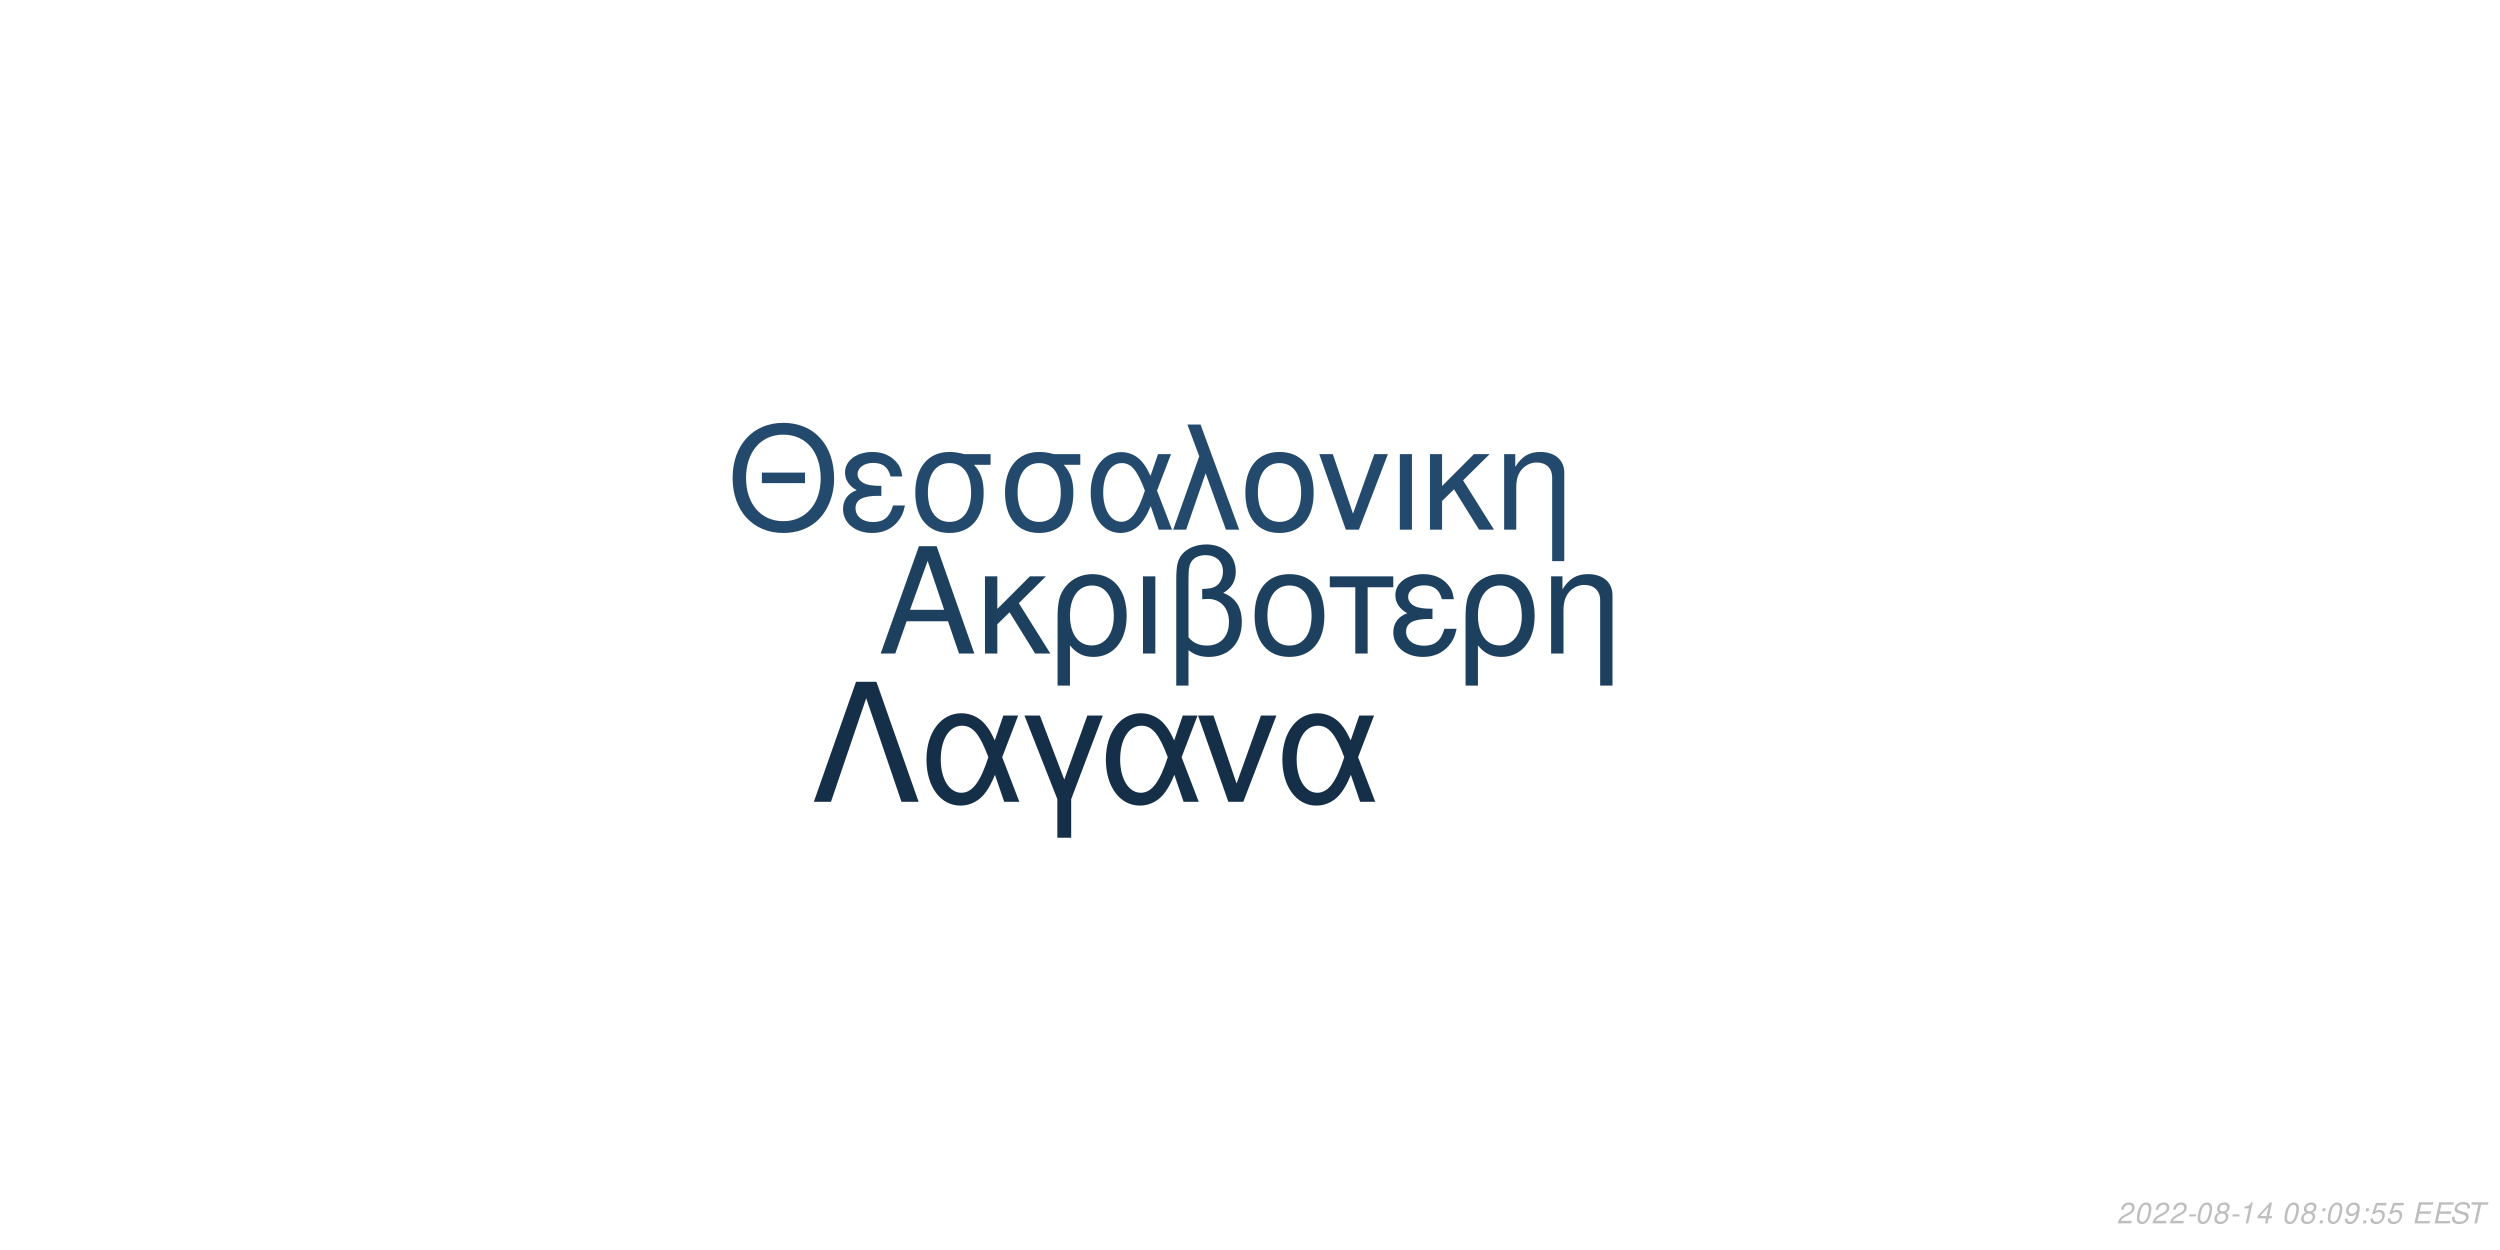
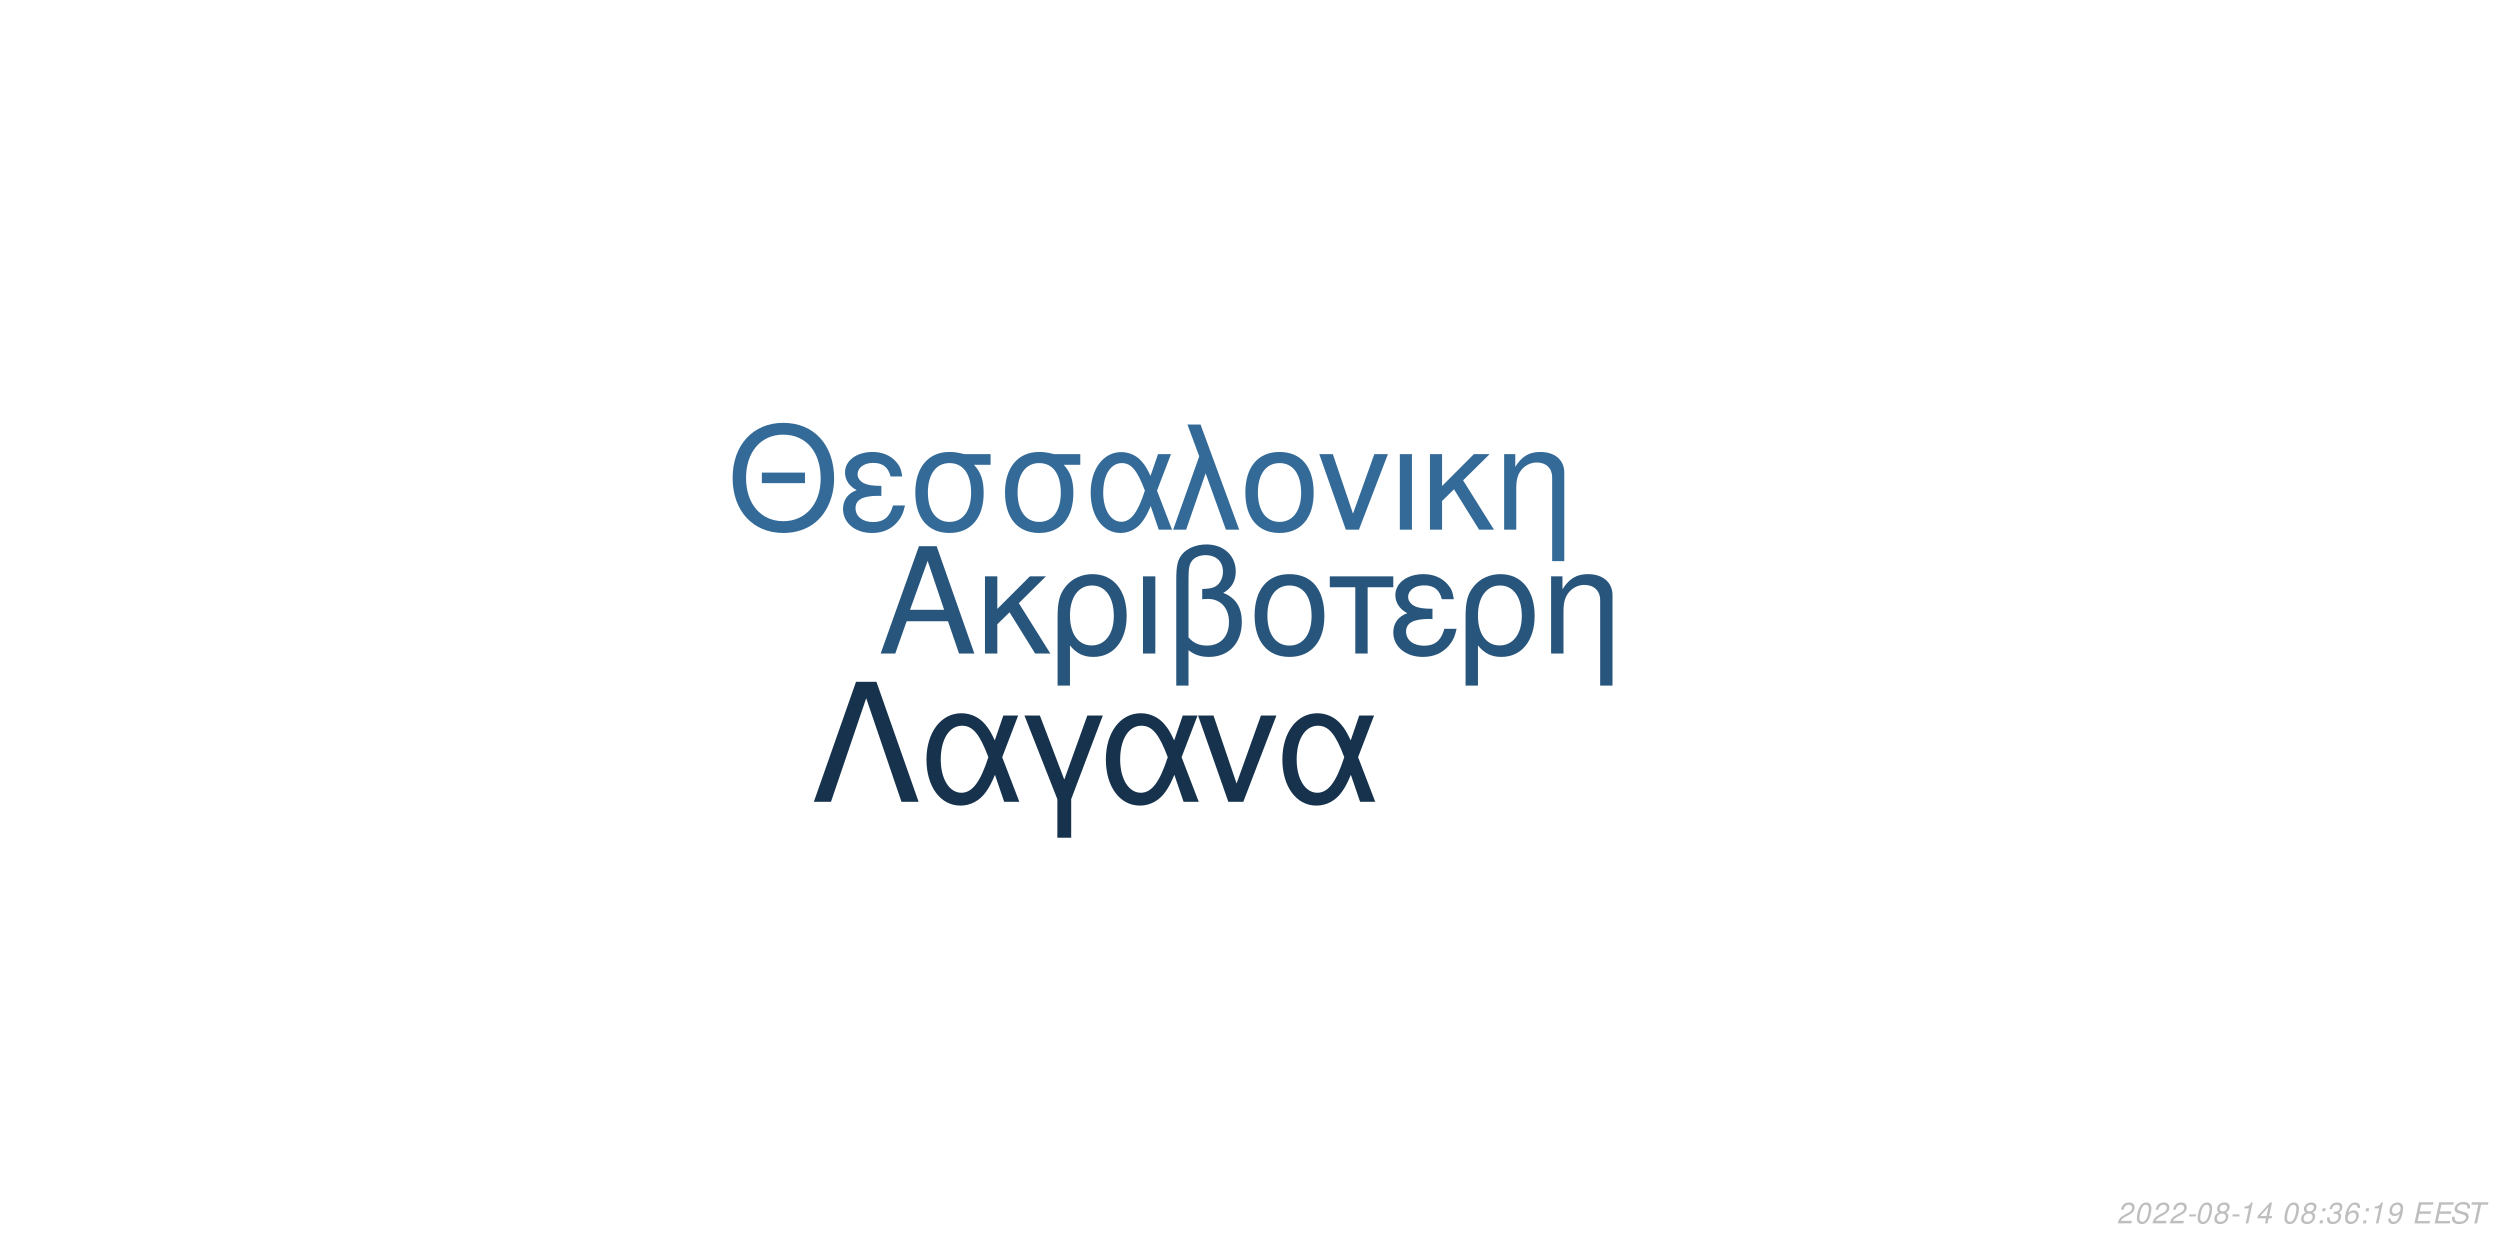
<svg xmlns="http://www.w3.org/2000/svg" xmlns:xlink="http://www.w3.org/1999/xlink" width="864pt" height="432pt" viewBox="0 0 864 432" version="1.1">
  <defs>
    <g>
      <symbol overflow="visible" id="glyph0-0">
        <path style="stroke:none;" d="" />
      </symbol>
      <symbol overflow="visible" id="glyph0-1">
        <path style="stroke:none;" d="M 24.125 -11.141 L 27.938 0 L 33.234 0 L 20.203 -37.094 L 14.094 -37.094 L 0.859 0 L 5.906 0 L 9.828 -11.141 Z M 22.797 -15.109 L 11 -15.109 L 17.094 -32.016 Z M 22.797 -15.109 " />
      </symbol>
      <symbol overflow="visible" id="glyph0-2">
        <path style="stroke:none;" d="M 7.172 -15.422 L 7.172 -26.672 L 2.906 -26.672 L 2.906 0 L 7.172 0 L 7.172 -10.125 L 11.406 -14.25 L 20.25 0 L 25.5 0 L 14.609 -17.406 L 23.969 -26.672 L 18.422 -26.672 Z M 7.172 -15.422 " />
      </symbol>
      <symbol overflow="visible" id="glyph0-3">
        <path style="stroke:none;" d="M 3 11.094 L 7.281 11.094 L 7.281 -2.797 C 9.516 -0.047 11.953 1.172 15.375 1.172 C 22.344 1.172 26.875 -4.422 26.875 -13.031 C 26.875 -21.891 22.297 -27.438 15.062 -27.438 C 11.297 -27.438 7.984 -25.906 5.797 -23.156 C 3.672 -20.516 3 -17.969 3 -12.359 Z M 14.906 -23.516 C 19.547 -23.516 22.438 -19.438 22.438 -12.922 C 22.438 -6.812 19.391 -2.797 14.812 -2.797 C 10.172 -2.797 7.281 -6.766 7.281 -13.125 C 7.281 -19.484 10.234 -23.516 14.906 -23.516 Z M 14.906 -23.516 " />
      </symbol>
      <symbol overflow="visible" id="glyph0-4">
        <path style="stroke:none;" d="M 3.516 0 L 7.781 0 L 7.781 -26.672 L 3.516 -26.672 Z M 3.516 0 " />
      </symbol>
      <symbol overflow="visible" id="glyph0-5">
        <path style="stroke:none;" d="M 4.016 11.094 L 8.25 11.094 L 8.25 -1.172 C 10.172 0.406 12.422 1.172 15.312 1.172 C 22.188 1.172 26.672 -3.609 26.672 -10.891 C 26.672 -15.984 24.578 -19.234 20.25 -20.969 C 23.109 -22.547 24.578 -25.031 24.578 -28.344 C 24.578 -33.844 20.406 -37.703 14.453 -37.703 C 10.938 -37.703 7.734 -36.391 6 -34.25 C 4.484 -32.422 4.016 -30.328 4.016 -25.391 Z M 8.25 -25.656 C 8.25 -29.359 8.5 -30.844 9.469 -32.062 C 10.375 -33.281 12.156 -34 14.094 -34 C 17.812 -34 20.156 -31.812 20.156 -28.297 C 20.156 -25.953 18.984 -23.812 17.297 -23.047 C 16.281 -22.547 15.469 -22.438 12.984 -22.297 L 12.984 -18.781 C 13.734 -18.828 14.344 -18.875 14.969 -18.875 C 19.344 -18.875 22.234 -15.719 22.234 -10.891 C 22.234 -5.906 19.281 -2.75 14.656 -2.75 C 11.953 -2.75 9.922 -3.609 8.25 -5.594 Z M 8.25 -25.656 " />
      </symbol>
      <symbol overflow="visible" id="glyph0-6">
        <path style="stroke:none;" d="M 14.094 -27.438 C 6.562 -27.438 2.094 -22.094 2.094 -13.125 C 2.094 -4.125 6.562 1.172 14.141 1.172 C 21.672 1.172 26.203 -4.172 26.203 -12.922 C 26.203 -22.188 21.828 -27.438 14.094 -27.438 Z M 14.141 -23.516 C 18.938 -23.516 21.781 -19.594 21.781 -12.984 C 21.781 -6.672 18.828 -2.75 14.141 -2.75 C 9.422 -2.75 6.516 -6.672 6.516 -13.125 C 6.516 -19.594 9.422 -23.516 14.141 -23.516 Z M 14.141 -23.516 " />
      </symbol>
      <symbol overflow="visible" id="glyph0-7">
        <path style="stroke:none;" d="M 7.891 0 L 12.156 0 L 12.156 -22.906 L 21.016 -22.906 L 21.016 -26.672 L -0.922 -26.672 L -0.922 -22.906 L 7.891 -22.906 Z M 7.891 0 " />
      </symbol>
      <symbol overflow="visible" id="glyph0-8">
        <path style="stroke:none;" d="M 14.562 -15.469 C 11.344 -15.469 9.562 -15.781 8.297 -16.438 C 6.922 -17.203 6.156 -18.328 6.156 -19.547 C 6.156 -21.891 8.453 -23.562 11.656 -23.562 C 15.062 -23.562 16.953 -22.094 17.812 -18.781 L 21.938 -18.781 C 21.578 -21.266 21.062 -22.5 19.797 -23.922 C 17.812 -26.203 14.906 -27.438 11.453 -27.438 C 5.797 -27.438 1.734 -24.375 1.734 -20.203 C 1.734 -17.609 3.156 -15.375 5.859 -13.938 C 2.797 -12.875 1.016 -10.484 1.016 -7.328 C 1.016 -2.391 5.297 1.172 11.25 1.172 C 14.969 1.172 17.906 -0.109 20.156 -2.641 C 21.578 -4.328 22.297 -5.797 22.906 -8.547 L 18.672 -8.547 C 17.5 -4.422 15.422 -2.703 11.609 -2.703 C 7.938 -2.703 5.438 -4.688 5.438 -7.578 C 5.438 -10.578 7.938 -11.953 13.484 -11.953 C 13.641 -11.953 14.094 -11.953 14.562 -11.906 Z M 14.562 -15.469 " />
      </symbol>
      <symbol overflow="visible" id="glyph0-9">
        <path style="stroke:none;" d="M 3.562 -26.672 L 3.562 0 L 7.844 0 L 7.844 -14.703 C 7.844 -17.906 8.5 -19.891 10.031 -21.531 C 11.406 -22.953 13.188 -23.719 15.062 -23.719 C 18.375 -23.719 20.516 -21.672 20.516 -18.469 L 20.516 11.094 L 24.781 11.094 L 24.781 -20.156 C 24.781 -24.578 21.469 -27.438 16.328 -27.438 C 12.359 -27.438 9.828 -25.906 7.484 -22.188 L 7.484 -26.672 Z M 3.562 -26.672 " />
      </symbol>
      <symbol overflow="visible" id="glyph1-0">
        <path style="stroke:none;" d="" />
      </symbol>
      <symbol overflow="visible" id="glyph1-1">
        <path style="stroke:none;" d="M 26.859 -19.734 L 11.953 -19.734 L 11.953 -16.094 L 26.859 -16.094 Z M 19.328 -36.922 C 8.922 -36.922 1.844 -29.25 1.844 -17.891 C 1.844 -6.484 8.875 1.141 19.391 1.141 C 23.812 1.141 27.703 -0.203 30.641 -2.688 C 34.578 -6.031 36.922 -11.656 36.922 -17.594 C 36.922 -29.297 30 -36.922 19.328 -36.922 Z M 19.328 -32.844 C 27.203 -32.844 32.281 -26.906 32.281 -17.688 C 32.281 -8.922 27.062 -2.938 19.391 -2.938 C 11.609 -2.938 6.484 -8.922 6.484 -17.891 C 6.484 -26.859 11.609 -32.844 19.328 -32.844 Z M 19.328 -32.844 " />
      </symbol>
      <symbol overflow="visible" id="glyph1-2">
        <path style="stroke:none;" d="M 14.25 -15.141 C 11.109 -15.141 9.375 -15.453 8.125 -16.094 C 6.781 -16.844 6.031 -17.938 6.031 -19.141 C 6.031 -21.422 8.266 -23.078 11.406 -23.078 C 14.75 -23.078 16.594 -21.625 17.438 -18.391 L 21.469 -18.391 C 21.125 -20.828 20.625 -22.031 19.391 -23.422 C 17.438 -25.656 14.594 -26.859 11.219 -26.859 C 5.688 -26.859 1.688 -23.875 1.688 -19.781 C 1.688 -17.234 3.094 -15.047 5.734 -13.656 C 2.734 -12.609 1 -10.266 1 -7.172 C 1 -2.344 5.188 1.141 11.016 1.141 C 14.656 1.141 17.547 -0.094 19.734 -2.594 C 21.125 -4.234 21.828 -5.688 22.422 -8.375 L 18.281 -8.375 C 17.141 -4.328 15.094 -2.641 11.359 -2.641 C 7.766 -2.641 5.328 -4.578 5.328 -7.422 C 5.328 -10.359 7.766 -11.703 13.203 -11.703 C 13.359 -11.703 13.797 -11.703 14.25 -11.656 Z M 14.25 -15.141 " />
      </symbol>
      <symbol overflow="visible" id="glyph1-3">
        <path style="stroke:none;" d="M 29 -26.109 L 19.938 -26.109 C 17.594 -26.703 16.438 -26.859 14.703 -26.859 C 7.469 -26.859 2.984 -21.469 2.984 -12.859 C 2.984 -4.031 7.375 1.141 14.797 1.141 C 22.172 1.141 26.609 -4.078 26.609 -12.656 C 26.609 -17.047 25.656 -19.828 23.266 -22.422 L 29 -22.422 Z M 14.797 -23.016 C 19.531 -23.016 22.266 -19.234 22.266 -12.75 C 22.266 -6.531 19.438 -2.688 14.797 -2.688 C 10.172 -2.688 7.328 -6.531 7.328 -12.859 C 7.328 -19.188 10.172 -23.016 14.797 -23.016 Z M 14.797 -23.016 " />
      </symbol>
      <symbol overflow="visible" id="glyph1-4">
        <path style="stroke:none;" d="M 29.344 -26.109 L 24.859 -26.109 L 22.266 -18.578 C 21.125 -21.031 20.484 -22.125 19.328 -23.469 C 17.547 -25.609 14.906 -26.812 12.156 -26.812 C 5.984 -26.812 1.594 -20.984 1.594 -12.812 C 1.594 -4.578 5.828 1.141 11.906 1.141 C 14.953 1.141 17.734 -0.344 19.625 -3.047 C 20.672 -4.531 21.281 -5.688 22.328 -8.172 L 25.109 0 L 29.703 0 L 24.516 -13.5 Z M 20.328 -13.5 C 17.891 -5.922 15.453 -2.734 12.156 -2.734 C 8.516 -2.734 5.922 -6.922 5.922 -12.812 C 5.922 -18.938 8.516 -23.016 12.359 -23.016 C 15.594 -23.016 17.688 -20.531 20.328 -13.5 Z M 20.328 -13.5 " />
      </symbol>
      <symbol overflow="visible" id="glyph1-5">
        <path style="stroke:none;" d="M 1.094 0 L 5.578 0 L 12.312 -19.484 L 19.328 0 L 23.922 0 L 10.562 -36.328 L 6.031 -36.328 L 10.109 -25.359 Z M 1.094 0 " />
      </symbol>
      <symbol overflow="visible" id="glyph1-6">
        <path style="stroke:none;" d="M 13.797 -26.859 C 6.422 -26.859 2.047 -21.625 2.047 -12.859 C 2.047 -4.031 6.422 1.141 13.859 1.141 C 21.234 1.141 25.656 -4.078 25.656 -12.656 C 25.656 -21.719 21.375 -26.859 13.797 -26.859 Z M 13.859 -23.016 C 18.531 -23.016 21.328 -19.188 21.328 -12.703 C 21.328 -6.531 18.438 -2.688 13.859 -2.688 C 9.219 -2.688 6.375 -6.531 6.375 -12.859 C 6.375 -19.188 9.219 -23.016 13.859 -23.016 Z M 13.859 -23.016 " />
      </symbol>
      <symbol overflow="visible" id="glyph1-7">
        <path style="stroke:none;" d="M 14.297 0 L 24.312 -26.109 L 19.625 -26.109 L 12.25 -5.531 L 5.281 -26.109 L 0.594 -26.109 L 9.766 0 Z M 14.297 0 " />
      </symbol>
      <symbol overflow="visible" id="glyph1-8">
        <path style="stroke:none;" d="M 3.438 0 L 7.625 0 L 7.625 -26.109 L 3.438 -26.109 Z M 3.438 0 " />
      </symbol>
      <symbol overflow="visible" id="glyph1-9">
        <path style="stroke:none;" d="M 7.031 -15.094 L 7.031 -26.109 L 2.844 -26.109 L 2.844 0 L 7.031 0 L 7.031 -9.922 L 11.156 -13.953 L 19.828 0 L 24.969 0 L 14.297 -17.047 L 23.469 -26.109 L 18.031 -26.109 Z M 7.031 -15.094 " />
      </symbol>
      <symbol overflow="visible" id="glyph1-10">
        <path style="stroke:none;" d="M 3.484 -26.109 L 3.484 0 L 7.672 0 L 7.672 -14.406 C 7.672 -17.547 8.328 -19.484 9.812 -21.078 C 11.156 -22.469 12.906 -23.219 14.75 -23.219 C 17.984 -23.219 20.078 -21.234 20.078 -18.094 L 20.078 10.859 L 24.266 10.859 L 24.266 -19.734 C 24.266 -24.062 21.031 -26.859 16 -26.859 C 12.109 -26.859 9.609 -25.359 7.328 -21.719 L 7.328 -26.109 Z M 3.484 -26.109 " />
      </symbol>
      <symbol overflow="visible" id="glyph2-0">
        <path style="stroke:none;" d="" />
      </symbol>
      <symbol overflow="visible" id="glyph2-1">
        <path style="stroke:none;" d="M 22.531 -41.484 L 15.484 -41.484 L 0.906 0 L 6.828 0 L 19 -35.797 L 31.188 0 L 37.109 0 Z M 22.531 -41.484 " />
      </symbol>
      <symbol overflow="visible" id="glyph2-2">
        <path style="stroke:none;" d="M 33.516 -29.812 L 28.391 -29.812 L 25.438 -21.219 C 24.125 -24.016 23.391 -25.266 22.078 -26.797 C 20.031 -29.25 17.016 -30.609 13.891 -30.609 C 6.828 -30.609 1.828 -23.953 1.828 -14.625 C 1.828 -5.234 6.656 1.312 13.594 1.312 C 17.078 1.312 20.266 -0.391 22.422 -3.469 C 23.609 -5.172 24.297 -6.484 25.5 -9.328 L 28.688 0 L 33.922 0 L 28 -15.422 Z M 23.219 -15.422 C 20.422 -6.766 17.641 -3.125 13.891 -3.125 C 9.734 -3.125 6.766 -7.906 6.766 -14.625 C 6.766 -21.625 9.734 -26.297 14.109 -26.297 C 17.812 -26.297 20.203 -23.453 23.219 -15.422 Z M 23.219 -15.422 " />
      </symbol>
      <symbol overflow="visible" id="glyph2-3">
        <path style="stroke:none;" d="M 12.062 12.406 L 16.844 12.406 L 16.844 -0.906 L 27.766 -29.812 L 22.422 -29.812 L 14.453 -7.688 L 6.031 -29.812 L 0.688 -29.812 L 12.062 -0.906 Z M 12.062 12.406 " />
      </symbol>
      <symbol overflow="visible" id="glyph2-4">
        <path style="stroke:none;" d="M 16.328 0 L 27.766 -29.812 L 22.422 -29.812 L 14 -6.312 L 6.031 -29.812 L 0.688 -29.812 L 11.156 0 Z M 16.328 0 " />
      </symbol>
      <symbol overflow="visible" id="glyph3-0">
        <path style="stroke:none;" d="" />
      </symbol>
      <symbol overflow="visible" id="glyph3-1">
        <path style="stroke:none;" d="M 5.234 -0.875 L 1.469 -0.875 C 1.641 -1.375 2.203 -1.891 3.109 -2.344 L 4.234 -2.938 C 5.562 -3.625 6.219 -4.469 6.219 -5.484 C 6.219 -5.938 6.062 -6.359 5.797 -6.656 C 5.469 -7.047 4.984 -7.234 4.312 -7.234 C 2.766 -7.234 1.891 -6.453 1.484 -4.734 L 2.375 -4.734 C 2.484 -5.188 2.609 -5.484 2.797 -5.75 C 3.094 -6.203 3.609 -6.453 4.188 -6.453 C 4.891 -6.453 5.344 -6.031 5.344 -5.375 C 5.344 -4.703 4.859 -4.094 4.016 -3.656 L 2.984 -3.125 C 1.234 -2.188 0.797 -1.656 0.344 -0.016 L 5.047 -0.016 Z M 5.234 -0.875 " />
      </symbol>
      <symbol overflow="visible" id="glyph3-2">
        <path style="stroke:none;" d="M 4.203 -7.234 C 3.375 -7.234 2.688 -6.812 2.125 -5.984 C 1.484 -5.047 0.984 -3.188 0.984 -1.734 C 0.984 -1.109 1.172 -0.562 1.484 -0.266 C 1.797 0.047 2.281 0.234 2.766 0.234 C 3.625 0.234 4.281 -0.156 4.859 -1.016 C 5.516 -1.953 6 -3.797 6 -5.266 C 6 -6.5 5.328 -7.234 4.203 -7.234 Z M 4.094 -6.453 C 4.734 -6.453 5.125 -5.984 5.125 -5.156 C 5.125 -4.203 4.781 -2.625 4.406 -1.812 C 3.984 -0.938 3.516 -0.547 2.875 -0.547 C 2.25 -0.547 1.875 -1.031 1.875 -1.828 C 1.875 -2.797 2.203 -4.344 2.594 -5.203 C 2.984 -6.047 3.453 -6.453 4.094 -6.453 Z M 4.094 -6.453 " />
      </symbol>
      <symbol overflow="visible" id="glyph3-3">
        <path style="stroke:none;" d="M 3.516 -3.125 L 1.125 -3.125 L 0.969 -2.406 L 3.359 -2.406 Z M 3.516 -3.125 " />
      </symbol>
      <symbol overflow="visible" id="glyph3-4">
        <path style="stroke:none;" d="M 4.766 -3.797 C 5.078 -3.969 5.234 -4.078 5.438 -4.234 C 5.812 -4.594 6.062 -5.172 6.062 -5.734 C 6.062 -6.625 5.344 -7.234 4.266 -7.234 C 2.812 -7.234 1.703 -6.219 1.703 -4.875 C 1.703 -4.406 1.875 -4.125 2.359 -3.812 C 1.297 -3.312 0.75 -2.516 0.75 -1.469 C 0.75 -0.438 1.547 0.234 2.812 0.234 C 3.656 0.234 4.359 -0.094 4.938 -0.734 C 5.359 -1.234 5.609 -1.859 5.609 -2.438 C 5.609 -3.047 5.312 -3.516 4.766 -3.797 Z M 4.109 -6.453 C 4.797 -6.453 5.188 -6.125 5.188 -5.578 C 5.188 -5.266 5.062 -4.922 4.859 -4.672 C 4.562 -4.312 4.188 -4.156 3.656 -4.156 C 2.984 -4.156 2.594 -4.453 2.594 -4.984 C 2.594 -5.859 3.203 -6.453 4.109 -6.453 Z M 3.453 -3.406 C 4.234 -3.406 4.734 -2.984 4.734 -2.312 C 4.734 -1.312 3.922 -0.547 2.875 -0.547 C 2.125 -0.547 1.625 -0.969 1.625 -1.625 C 1.625 -2.609 2.438 -3.406 3.453 -3.406 Z M 3.453 -3.406 " />
      </symbol>
      <symbol overflow="visible" id="glyph3-5">
        <path style="stroke:none;" d="M 3.703 -5.188 L 2.594 0 L 3.469 0 L 5.016 -7.234 L 4.438 -7.234 C 3.906 -6.156 3.688 -6.016 2.234 -5.812 L 2.109 -5.188 Z M 3.703 -5.188 " />
      </symbol>
      <symbol overflow="visible" id="glyph3-6">
        <path style="stroke:none;" d="M 3.625 -1.75 L 3.266 0 L 4.141 0 L 4.516 -1.75 L 5.562 -1.75 L 5.734 -2.531 L 4.688 -2.531 L 5.688 -7.234 L 5.016 -7.234 L 0.844 -2.672 L 0.641 -1.75 Z M 3.797 -2.531 L 1.594 -2.531 L 4.469 -5.703 Z M 3.797 -2.531 " />
      </symbol>
      <symbol overflow="visible" id="glyph3-7">
        <path style="stroke:none;" d="" />
      </symbol>
      <symbol overflow="visible" id="glyph3-8">
        <path style="stroke:none;" d="M 2.359 -1.031 L 1.312 -1.031 L 1.094 0 L 2.141 0 Z M 3.266 -5.234 L 2.219 -5.234 L 2 -4.203 L 3.047 -4.203 Z M 3.266 -5.234 " />
      </symbol>
      <symbol overflow="visible" id="glyph3-9">
+         <path style="stroke:none;" d="M 2.922 -3.312 C 3.125 -3.344 3.234 -3.344 3.375 -3.344 C 4.203 -3.344 4.688 -3 4.688 -2.406 C 4.688 -1.312 3.906 -0.547 2.781 -0.547 C 2.047 -0.547 1.594 -0.938 1.594 -1.562 C 1.594 -1.719 1.609 -1.844 1.656 -2.094 L 0.766 -2.094 C 0.734 -1.797 0.719 -1.641 0.719 -1.469 C 0.719 -0.375 1.406 0.234 2.641 0.234 C 3.547 0.234 4.297 -0.078 4.812 -0.656 C 5.266 -1.156 5.562 -1.875 5.562 -2.547 C 5.562 -3.125 5.344 -3.453 4.797 -3.734 C 5.641 -4.234 6.016 -4.844 6.016 -5.734 C 6.016 -6.656 5.312 -7.234 4.203 -7.234 C 3.375 -7.234 2.672 -6.938 2.188 -6.375 C 1.891 -6.031 1.703 -5.641 1.516 -4.906 L 2.391 -4.906 C 2.5 -5.359 2.594 -5.594 2.734 -5.812 C 3.047 -6.234 3.516 -6.453 4.078 -6.453 C 4.734 -6.453 5.141 -6.125 5.141 -5.578 C 5.141 -5.188 5.016 -4.797 4.797 -4.547 C 4.516 -4.234 4 -4.062 3.266 -4.062 L 3.078 -4.062 Z M 2.922 -3.312 " />
+       </symbol>
+       <symbol overflow="visible" id="glyph3-10">
+         <path style="stroke:none;" d="M 6.125 -5.344 L 6.141 -5.625 C 6.141 -6.609 5.453 -7.234 4.391 -7.234 C 3.438 -7.234 2.641 -6.719 2.016 -5.703 C 1.422 -4.781 0.938 -2.953 0.938 -1.688 C 0.938 -0.516 1.688 0.234 2.859 0.234 C 3.703 0.234 4.438 -0.156 5 -0.875 C 5.406 -1.422 5.672 -2.156 5.672 -2.766 C 5.672 -3.812 4.969 -4.5 3.906 -4.5 C 3.234 -4.5 2.672 -4.234 2.094 -3.625 C 2.406 -5.375 3.234 -6.453 4.25 -6.453 C 4.703 -6.453 5.062 -6.234 5.172 -5.844 C 5.203 -5.719 5.234 -5.578 5.25 -5.344 Z M 3.656 -3.734 C 4.344 -3.734 4.797 -3.281 4.797 -2.625 C 4.797 -1.469 3.984 -0.547 2.984 -0.547 C 2.297 -0.547 1.812 -1.047 1.812 -1.766 C 1.812 -2.859 2.625 -3.734 3.656 -3.734 Z M 3.656 -3.734 " />
+       </symbol>
+       <symbol overflow="visible" id="glyph3-11">
        <path style="stroke:none;" d="M 0.844 -1.656 C 0.844 -1.547 0.844 -1.438 0.844 -1.375 C 0.844 -0.406 1.531 0.234 2.578 0.234 C 3.203 0.234 3.766 0.016 4.297 -0.438 C 4.938 -1 5.312 -1.656 5.594 -2.719 C 5.844 -3.672 6.016 -4.766 6.016 -5.375 C 6.016 -5.844 5.844 -6.328 5.547 -6.656 C 5.203 -7.031 4.703 -7.234 4.062 -7.234 C 2.516 -7.234 1.297 -5.938 1.297 -4.266 C 1.297 -3.203 1.984 -2.547 3.047 -2.547 C 3.484 -2.547 3.953 -2.672 4.281 -2.891 C 4.406 -2.984 4.547 -3.078 4.828 -3.344 C 4.438 -1.484 3.703 -0.547 2.703 -0.547 C 2.109 -0.547 1.719 -0.938 1.719 -1.547 L 1.719 -1.656 Z M 3.953 -6.453 C 4.625 -6.453 5.141 -5.953 5.141 -5.281 C 5.141 -4.188 4.312 -3.312 3.297 -3.312 C 2.594 -3.312 2.172 -3.734 2.172 -4.453 C 2.172 -5.562 2.984 -6.453 3.953 -6.453 Z M 3.953 -6.453 " />
      </symbol>
-       <symbol overflow="visible" id="glyph3-10">
-         <path style="stroke:none;" d="M 6.297 -7.094 L 2.594 -7.094 L 1.234 -3.234 L 2.047 -3.234 C 2.656 -3.766 2.938 -3.906 3.531 -3.906 C 4.328 -3.906 4.797 -3.453 4.797 -2.688 C 4.797 -1.438 3.969 -0.547 2.828 -0.547 C 2.031 -0.547 1.609 -0.938 1.578 -1.734 L 0.703 -1.734 L 0.703 -1.516 C 0.703 -0.938 0.844 -0.547 1.188 -0.266 C 1.562 0.062 2.078 0.234 2.703 0.234 C 3.656 0.234 4.391 -0.156 4.984 -0.922 C 5.422 -1.5 5.672 -2.234 5.672 -2.953 C 5.672 -4 4.938 -4.672 3.812 -4.672 C 3.328 -4.672 2.906 -4.547 2.406 -4.234 L 3.109 -6.219 L 6.109 -6.219 Z M 6.297 -7.094 " />
-       </symbol>
-       <symbol overflow="visible" id="glyph3-11">
+       <symbol overflow="visible" id="glyph3-12">
        <path style="stroke:none;" d="M 2.547 -3.312 L 6.5 -3.312 L 6.688 -4.141 L 2.719 -4.141 L 3.219 -6.469 L 7.344 -6.469 L 7.516 -7.297 L 2.453 -7.297 L 0.906 0 L 6.125 0 L 6.297 -0.812 L 2.016 -0.812 Z M 2.547 -3.312 " />
      </symbol>
-       <symbol overflow="visible" id="glyph3-12">
+       <symbol overflow="visible" id="glyph3-13">
        <path style="stroke:none;" d="M 7.062 -5.156 C 7.125 -5.438 7.141 -5.562 7.141 -5.703 C 7.141 -6.156 6.938 -6.594 6.594 -6.891 C 6.188 -7.25 5.656 -7.406 4.875 -7.406 C 3.844 -7.406 3.047 -7.125 2.5 -6.562 C 2.094 -6.141 1.781 -5.438 1.781 -4.922 C 1.781 -4.297 2.219 -3.766 2.891 -3.562 L 4.594 -3.094 C 5.406 -2.859 5.734 -2.578 5.734 -2.094 C 5.734 -1.781 5.547 -1.406 5.266 -1.141 C 4.844 -0.766 4.266 -0.578 3.453 -0.578 C 2.328 -0.578 1.812 -0.984 1.812 -1.906 C 1.812 -2.047 1.812 -2.125 1.844 -2.312 L 0.984 -2.312 C 0.906 -2.062 0.891 -1.906 0.891 -1.688 C 0.891 -0.484 1.797 0.234 3.297 0.234 C 4.359 0.234 5.234 -0.062 5.812 -0.609 C 6.344 -1.078 6.688 -1.797 6.688 -2.375 C 6.688 -2.641 6.609 -2.906 6.453 -3.156 C 6.234 -3.5 5.938 -3.703 5.469 -3.828 L 3.75 -4.312 C 2.984 -4.547 2.734 -4.734 2.734 -5.188 C 2.734 -5.547 2.875 -5.844 3.188 -6.109 C 3.547 -6.438 4.031 -6.594 4.703 -6.594 C 5.266 -6.594 5.688 -6.484 5.906 -6.297 C 6.094 -6.125 6.219 -5.797 6.219 -5.516 C 6.219 -5.422 6.203 -5.344 6.188 -5.156 Z M 7.062 -5.156 " />
      </symbol>
-       <symbol overflow="visible" id="glyph3-13">
+       <symbol overflow="visible" id="glyph3-14">
        <path style="stroke:none;" d="M 4.938 -6.469 L 7.312 -6.469 L 7.484 -7.297 L 1.75 -7.297 L 1.578 -6.469 L 3.984 -6.469 L 2.609 0 L 3.547 0 Z M 4.938 -6.469 " />
      </symbol>
    </g>
  </defs>
  <g id="surface1">
    <rect x="0" y="0" width="864" height="432" style="fill:rgb(100%,100%,100%);fill-opacity:1;stroke:none;" />
-     <g style="fill:rgb(11.373%,25.098%,37.255%);fill-opacity:1;">
+     <g style="fill:rgb(15.686%,33.333%,48.627%);fill-opacity:1;">
      <use xlink:href="#glyph0-1" x="303.5" y="225.861" />
      <use xlink:href="#glyph0-2" x="337.5" y="225.861" />
      <use xlink:href="#glyph0-3" x="362.5" y="225.861" />
      <use xlink:href="#glyph0-4" x="391.5" y="225.861" />
      <use xlink:href="#glyph0-5" x="402.5" y="225.861" />
      <use xlink:href="#glyph0-6" x="431.5" y="225.861" />
      <use xlink:href="#glyph0-7" x="460.5" y="225.861" />
      <use xlink:href="#glyph0-8" x="480.5" y="225.861" />
      <use xlink:href="#glyph0-3" x="503.5" y="225.861" />
      <use xlink:href="#glyph0-9" x="532.5" y="225.861" />
    </g>
-     <g style="fill:rgb(13.725%,29.02%,42.745%);fill-opacity:1;">
+     <g style="fill:rgb(20%,41.569%,59.608%);fill-opacity:1;">
      <use xlink:href="#glyph1-1" x="251.348" y="183.058" />
      <use xlink:href="#glyph1-2" x="290.348" y="183.058" />
      <use xlink:href="#glyph1-3" x="313.348" y="183.058" />
      <use xlink:href="#glyph1-3" x="344.348" y="183.058" />
      <use xlink:href="#glyph1-4" x="375.348" y="183.058" />
      <use xlink:href="#glyph1-5" x="404.348" y="183.058" />
      <use xlink:href="#glyph1-6" x="428.348" y="183.058" />
      <use xlink:href="#glyph1-7" x="455.348" y="183.058" />
      <use xlink:href="#glyph1-8" x="480.348" y="183.058" />
      <use xlink:href="#glyph1-9" x="491.348" y="183.058" />
      <use xlink:href="#glyph1-10" x="516.348" y="183.058" />
    </g>
-     <g style="fill:rgb(8.235%,18.431%,28.235%);fill-opacity:1;">
+     <g style="fill:rgb(8.627%,19.608%,29.804%);fill-opacity:1;">
      <use xlink:href="#glyph2-1" x="280.359" y="277.105" />
      <use xlink:href="#glyph2-2" x="318.359" y="277.105" />
      <use xlink:href="#glyph2-3" x="353.359" y="277.105" />
      <use xlink:href="#glyph2-2" x="380.359" y="277.105" />
      <use xlink:href="#glyph2-4" x="413.359" y="277.105" />
      <use xlink:href="#glyph2-2" x="441.359" y="277.105" />
    </g>
    <g style="fill:rgb(74.51%,74.51%,74.51%);fill-opacity:1;">
      <use xlink:href="#glyph3-1" x="731.52" y="422.81" />
      <use xlink:href="#glyph3-2" x="737.52" y="422.81" />
      <use xlink:href="#glyph3-1" x="743.52" y="422.81" />
      <use xlink:href="#glyph3-1" x="749.52" y="422.81" />
      <use xlink:href="#glyph3-3" x="755.52" y="422.81" />
      <use xlink:href="#glyph3-2" x="758.52" y="422.81" />
      <use xlink:href="#glyph3-4" x="764.52" y="422.81" />
      <use xlink:href="#glyph3-3" x="770.52" y="422.81" />
      <use xlink:href="#glyph3-5" x="773.52" y="422.81" />
      <use xlink:href="#glyph3-6" x="779.52" y="422.81" />
      <use xlink:href="#glyph3-7" x="785.52" y="422.81" />
      <use xlink:href="#glyph3-2" x="788.52" y="422.81" />
      <use xlink:href="#glyph3-4" x="794.52" y="422.81" />
      <use xlink:href="#glyph3-8" x="800.52" y="422.81" />
-       <use xlink:href="#glyph3-2" x="803.52" y="422.81" />
-       <use xlink:href="#glyph3-9" x="809.52" y="422.81" />
+       <use xlink:href="#glyph3-9" x="803.52" y="422.81" />
+       <use xlink:href="#glyph3-10" x="809.52" y="422.81" />
      <use xlink:href="#glyph3-8" x="815.52" y="422.81" />
-       <use xlink:href="#glyph3-10" x="818.52" y="422.81" />
-       <use xlink:href="#glyph3-10" x="824.52" y="422.81" />
+       <use xlink:href="#glyph3-5" x="818.52" y="422.81" />
+       <use xlink:href="#glyph3-11" x="824.52" y="422.81" />
      <use xlink:href="#glyph3-7" x="830.52" y="422.81" />
-       <use xlink:href="#glyph3-11" x="833.52" y="422.81" />
-       <use xlink:href="#glyph3-11" x="840.52" y="422.81" />
-       <use xlink:href="#glyph3-12" x="846.52" y="422.81" />
-       <use xlink:href="#glyph3-13" x="852.52" y="422.81" />
+       <use xlink:href="#glyph3-12" x="833.52" y="422.81" />
+       <use xlink:href="#glyph3-12" x="840.52" y="422.81" />
+       <use xlink:href="#glyph3-13" x="846.52" y="422.81" />
+       <use xlink:href="#glyph3-14" x="852.52" y="422.81" />
    </g>
  </g>
</svg>
